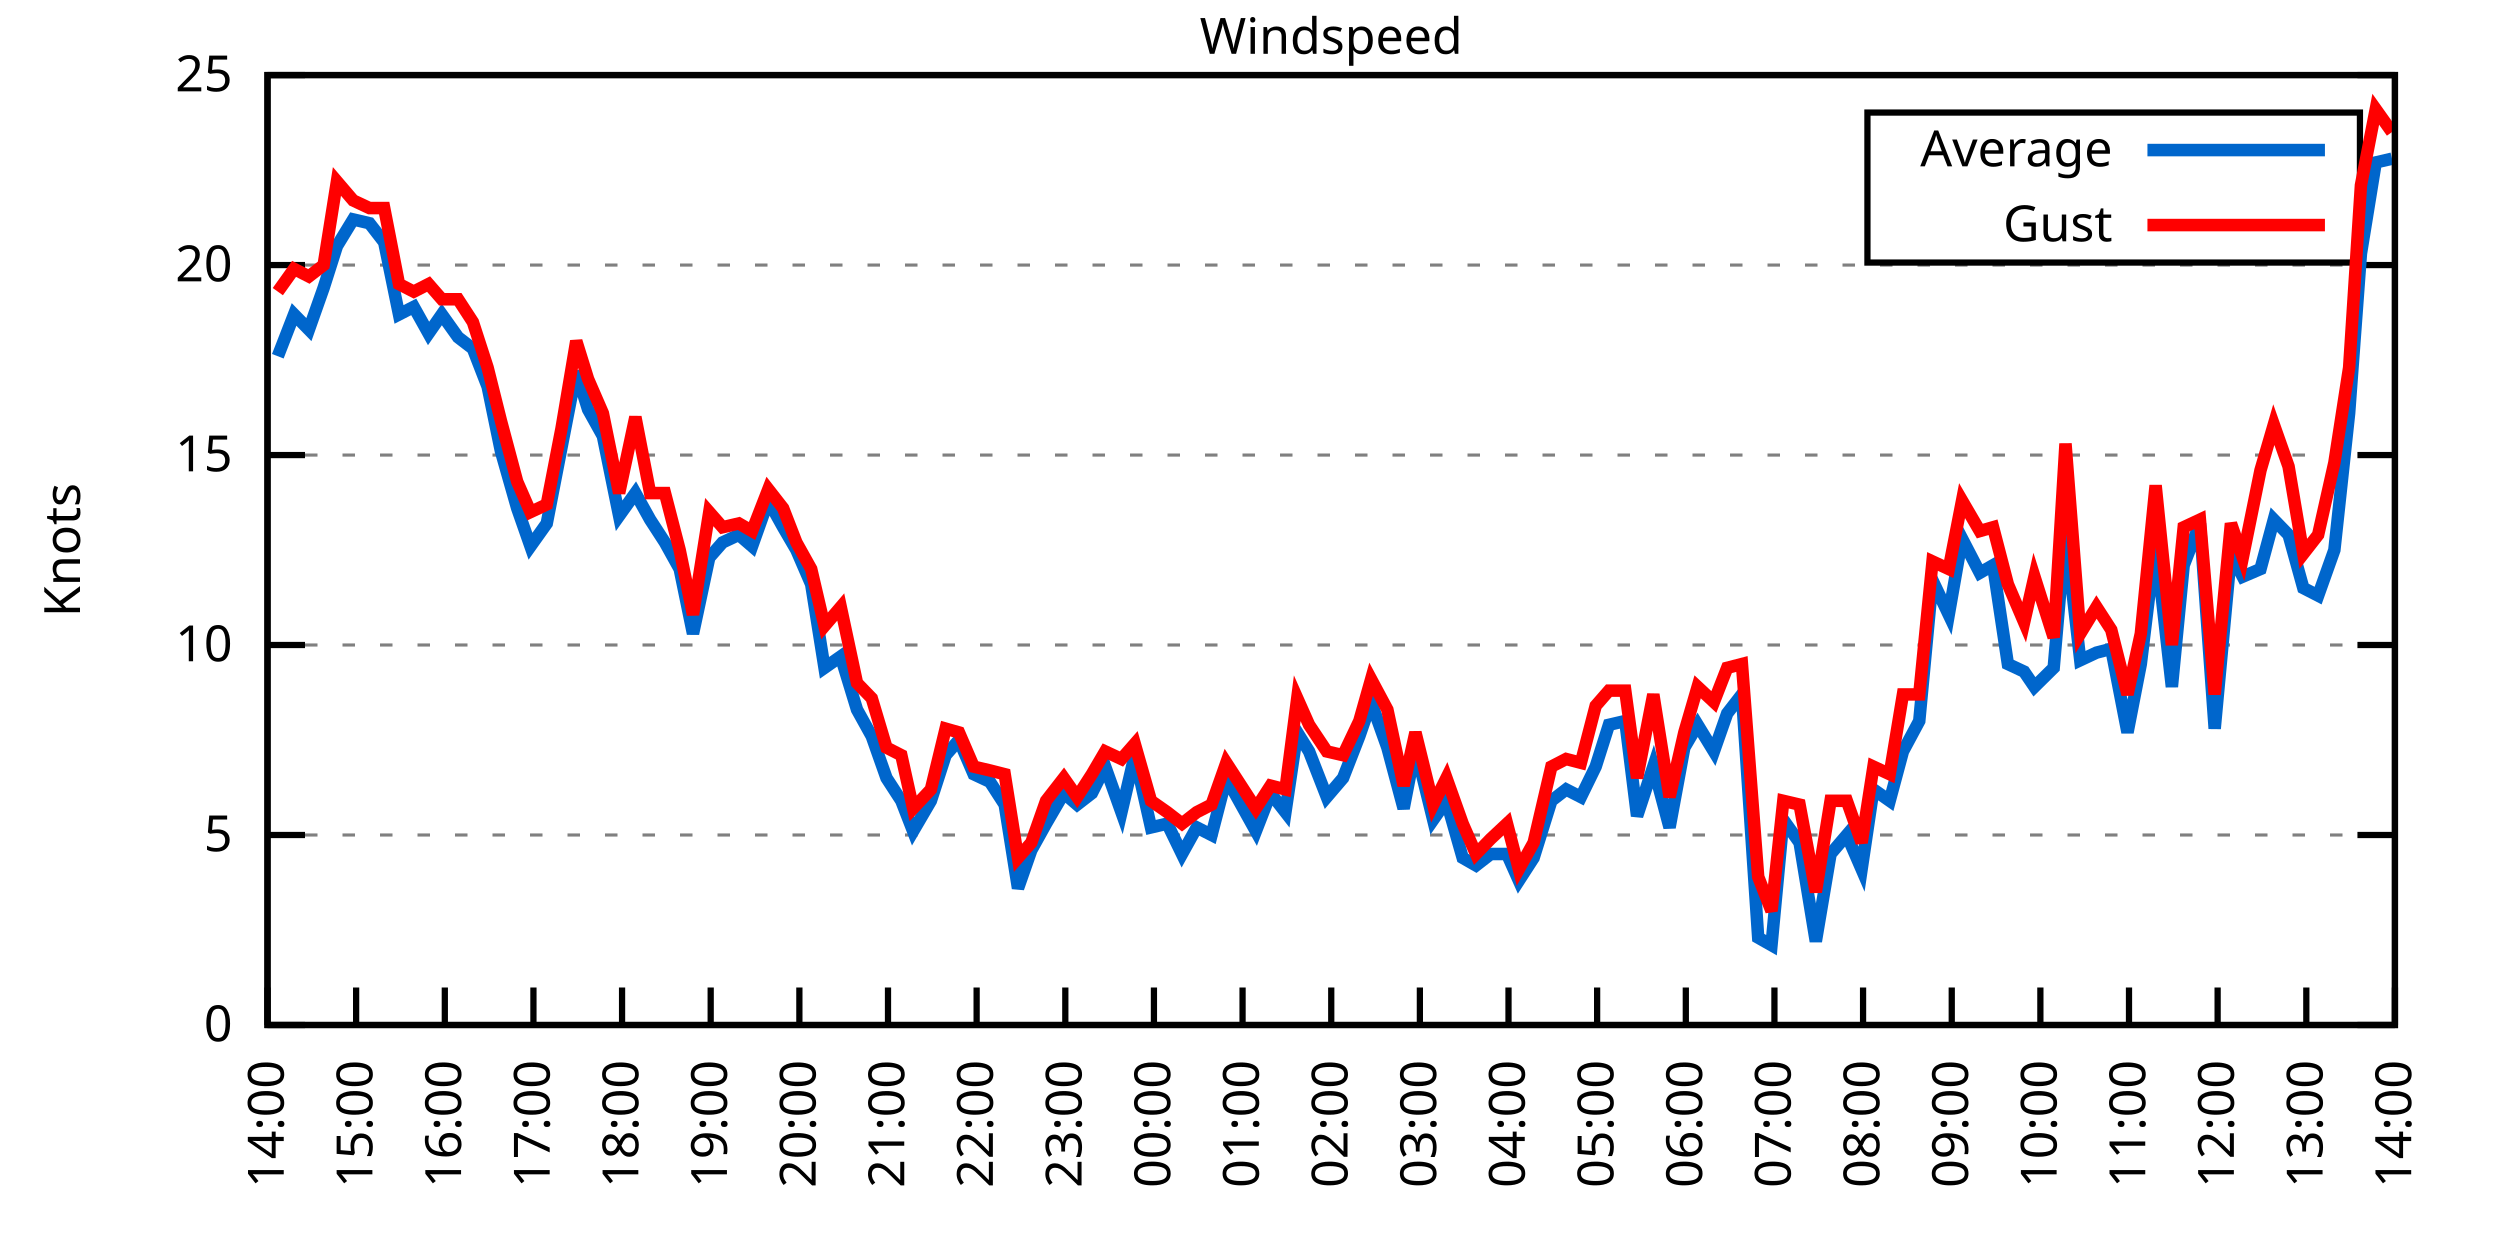
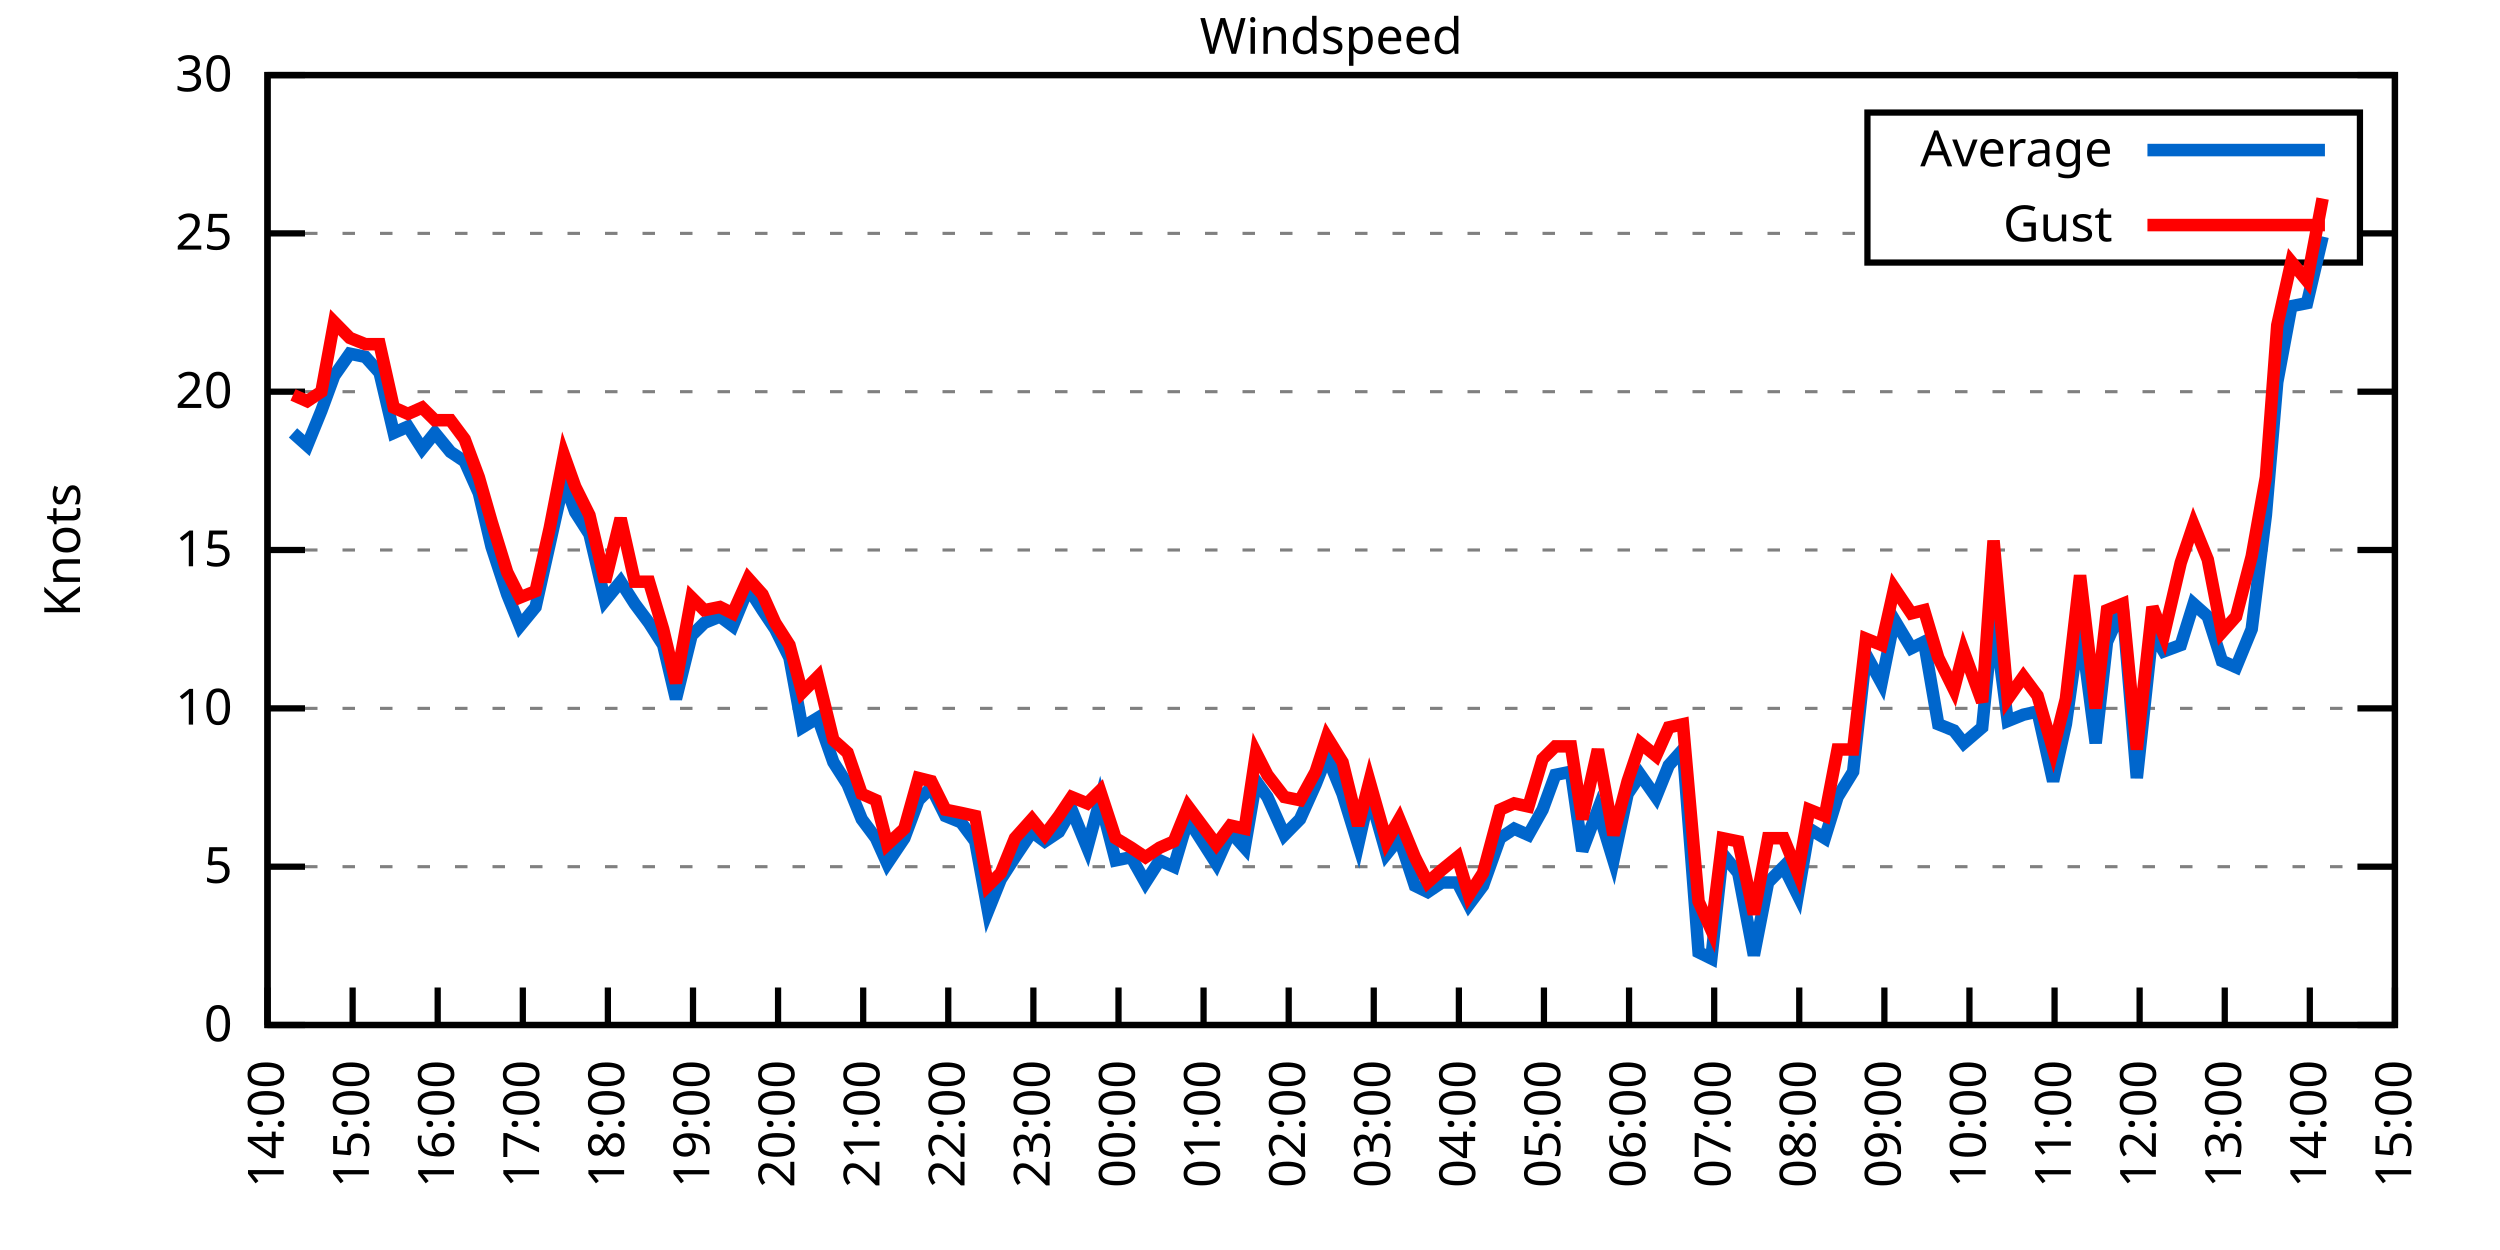
<svg xmlns="http://www.w3.org/2000/svg" xmlns:xlink="http://www.w3.org/1999/xlink" width="400" height="200" viewBox="0 0 400 200">
  <g id="gnuplot_canvas">
    <rect x="0" y="0" width="400" height="200" fill="none" />
    <defs>
      <circle id="gpDot" r="0.5" stroke-width="0.5" stroke="currentColor" />
      <path id="gpPt0" stroke-width="0.333" stroke="currentColor" d="M-1,0 h2 M0,-1 v2" />
      <path id="gpPt1" stroke-width="0.333" stroke="currentColor" d="M-1,-1 L1,1 M1,-1 L-1,1" />
      <path id="gpPt2" stroke-width="0.333" stroke="currentColor" d="M-1,0 L1,0 M0,-1 L0,1 M-1,-1 L1,1 M-1,1 L1,-1" />
      <rect id="gpPt3" stroke-width="0.333" stroke="currentColor" x="-1" y="-1" width="2" height="2" />
      <rect id="gpPt4" stroke-width="0.333" stroke="currentColor" fill="currentColor" x="-1" y="-1" width="2" height="2" />
      <circle id="gpPt5" stroke-width="0.333" stroke="currentColor" cx="0" cy="0" r="1" />
      <use xlink:href="#gpPt5" id="gpPt6" fill="currentColor" stroke="none" />
      <path id="gpPt7" stroke-width="0.333" stroke="currentColor" d="M0,-1.33 L-1.33,0.67 L1.33,0.67 z" />
      <use xlink:href="#gpPt7" id="gpPt8" fill="currentColor" stroke="none" />
      <use xlink:href="#gpPt7" id="gpPt9" stroke="currentColor" transform="rotate(180)" />
      <use xlink:href="#gpPt9" id="gpPt10" fill="currentColor" stroke="none" />
      <use xlink:href="#gpPt3" id="gpPt11" stroke="currentColor" transform="rotate(45)" />
      <use xlink:href="#gpPt11" id="gpPt12" fill="currentColor" stroke="none" />
      <path id="gpPt13" stroke-width="0.333" stroke="currentColor" d="M0,1.330 L1.265,0.411 L0.782,-1.067 L-0.782,-1.076 L-1.265,0.411 z" />
      <use xlink:href="#gpPt13" id="gpPt14" fill="currentColor" stroke="none" />
      <filter id="textbox" filterUnits="objectBoundingBox" x="0" y="0" height="1" width="1">
        <feFlood flood-color="white" flood-opacity="1" result="bgnd" />
        <feComposite in="SourceGraphic" in2="bgnd" operator="atop" />
      </filter>
      <filter id="greybox" filterUnits="objectBoundingBox" x="0" y="0" height="1" width="1">
        <feFlood flood-color="lightgrey" flood-opacity="1" result="grey" />
        <feComposite in="SourceGraphic" in2="grey" operator="atop" />
      </filter>
    </defs>
    <g fill="none" color="white" stroke="currentColor" stroke-width="1.00" stroke-linecap="butt" stroke-linejoin="miter">
</g>
    <g fill="none" color="black" stroke="currentColor" stroke-width="1.00" stroke-linecap="butt" stroke-linejoin="miter">
      <g stroke="none" shape-rendering="crispEdges">
        <polygon fill="rgb(255, 255, 255)" points="42.80,164.00 383.18,164.00 383.18,12.02 42.80,12.02 " />
      </g>
    </g>
    <g fill="none" color="black" stroke="currentColor" stroke-width="1.00" stroke-linecap="butt" stroke-linejoin="miter">
</g>
    <g fill="none" color="black" stroke="black" stroke-width="0.50" stroke-linecap="butt" stroke-linejoin="miter">
</g>
    <g fill="none" color="gray" stroke="currentColor" stroke-width="0.50" stroke-linecap="butt" stroke-linejoin="miter">
      <path stroke="gray" stroke-dasharray="2,4" class="gridline" d="M42.80,164.00 L383.19,164.00  " />
    </g>
    <g fill="none" color="gray" stroke="gray" stroke-width="1.00" stroke-linecap="butt" stroke-linejoin="miter">
</g>
    <g fill="none" color="black" stroke="currentColor" stroke-width="1.00" stroke-linecap="butt" stroke-linejoin="miter">
      <path stroke="black" d="M42.80,164.00 L48.80,164.00 M383.19,164.00 L377.19,164.00  " />
      <g transform="translate(37.20,166.60)" stroke="none" fill="black" font-family="Sans" font-size="8.00" text-anchor="end">
        <text>
          <tspan font-family="Sans"> 0</tspan>
        </text>
      </g>
    </g>
    <g fill="none" color="black" stroke="currentColor" stroke-width="1.00" stroke-linecap="butt" stroke-linejoin="miter">
</g>
    <g fill="none" color="black" stroke="black" stroke-width="0.50" stroke-linecap="butt" stroke-linejoin="miter">
</g>
    <g fill="none" color="gray" stroke="currentColor" stroke-width="0.50" stroke-linecap="butt" stroke-linejoin="miter">
-       <path stroke="gray" stroke-dasharray="2,4" class="gridline" d="M42.80,133.60 L383.19,133.60  " />
-     </g>
-     <g fill="none" color="gray" stroke="gray" stroke-width="1.00" stroke-linecap="butt" stroke-linejoin="miter">
- </g>
-     <g fill="none" color="black" stroke="currentColor" stroke-width="1.00" stroke-linecap="butt" stroke-linejoin="miter">
-       <path stroke="black" d="M42.80,133.60 L48.80,133.60 M383.19,133.60 L377.19,133.60  " />
-       <g transform="translate(37.20,136.20)" stroke="none" fill="black" font-family="Sans" font-size="8.00" text-anchor="end">
+       <path stroke="gray" stroke-dasharray="2,4" class="gridline" d="M42.80,138.67 L383.19,138.67  " />
+     </g>
+     <g fill="none" color="gray" stroke="gray" stroke-width="1.00" stroke-linecap="butt" stroke-linejoin="miter">
+ </g>
+     <g fill="none" color="black" stroke="currentColor" stroke-width="1.00" stroke-linecap="butt" stroke-linejoin="miter">
+       <path stroke="black" d="M42.80,138.67 L48.80,138.67 M383.19,138.67 L377.19,138.67  " />
+       <g transform="translate(37.20,141.27)" stroke="none" fill="black" font-family="Sans" font-size="8.00" text-anchor="end">
        <text>
          <tspan font-family="Sans"> 5</tspan>
        </text>
      </g>
    </g>
    <g fill="none" color="black" stroke="currentColor" stroke-width="1.00" stroke-linecap="butt" stroke-linejoin="miter">
</g>
    <g fill="none" color="black" stroke="black" stroke-width="0.50" stroke-linecap="butt" stroke-linejoin="miter">
</g>
    <g fill="none" color="gray" stroke="currentColor" stroke-width="0.50" stroke-linecap="butt" stroke-linejoin="miter">
-       <path stroke="gray" stroke-dasharray="2,4" class="gridline" d="M42.80,103.20 L383.19,103.20  " />
-     </g>
-     <g fill="none" color="gray" stroke="gray" stroke-width="1.00" stroke-linecap="butt" stroke-linejoin="miter">
- </g>
-     <g fill="none" color="black" stroke="currentColor" stroke-width="1.00" stroke-linecap="butt" stroke-linejoin="miter">
-       <path stroke="black" d="M42.80,103.20 L48.80,103.20 M383.19,103.20 L377.19,103.20  " />
-       <g transform="translate(37.20,105.80)" stroke="none" fill="black" font-family="Sans" font-size="8.00" text-anchor="end">
+       <path stroke="gray" stroke-dasharray="2,4" class="gridline" d="M42.80,113.34 L383.19,113.34  " />
+     </g>
+     <g fill="none" color="gray" stroke="gray" stroke-width="1.00" stroke-linecap="butt" stroke-linejoin="miter">
+ </g>
+     <g fill="none" color="black" stroke="currentColor" stroke-width="1.00" stroke-linecap="butt" stroke-linejoin="miter">
+       <path stroke="black" d="M42.80,113.34 L48.80,113.34 M383.19,113.34 L377.19,113.34  " />
+       <g transform="translate(37.20,115.94)" stroke="none" fill="black" font-family="Sans" font-size="8.00" text-anchor="end">
        <text>
          <tspan font-family="Sans"> 10</tspan>
        </text>
      </g>
    </g>
    <g fill="none" color="black" stroke="currentColor" stroke-width="1.00" stroke-linecap="butt" stroke-linejoin="miter">
</g>
    <g fill="none" color="black" stroke="black" stroke-width="0.50" stroke-linecap="butt" stroke-linejoin="miter">
</g>
    <g fill="none" color="gray" stroke="currentColor" stroke-width="0.50" stroke-linecap="butt" stroke-linejoin="miter">
-       <path stroke="gray" stroke-dasharray="2,4" class="gridline" d="M42.80,72.81 L383.19,72.81  " />
-     </g>
-     <g fill="none" color="gray" stroke="gray" stroke-width="1.00" stroke-linecap="butt" stroke-linejoin="miter">
- </g>
-     <g fill="none" color="black" stroke="currentColor" stroke-width="1.00" stroke-linecap="butt" stroke-linejoin="miter">
-       <path stroke="black" d="M42.80,72.81 L48.80,72.81 M383.19,72.81 L377.19,72.81  " />
-       <g transform="translate(37.20,75.41)" stroke="none" fill="black" font-family="Sans" font-size="8.00" text-anchor="end">
+       <path stroke="gray" stroke-dasharray="2,4" class="gridline" d="M42.80,88.00 L383.19,88.00  " />
+     </g>
+     <g fill="none" color="gray" stroke="gray" stroke-width="1.00" stroke-linecap="butt" stroke-linejoin="miter">
+ </g>
+     <g fill="none" color="black" stroke="currentColor" stroke-width="1.00" stroke-linecap="butt" stroke-linejoin="miter">
+       <path stroke="black" d="M42.80,88.00 L48.80,88.00 M383.19,88.00 L377.19,88.00  " />
+       <g transform="translate(37.20,90.60)" stroke="none" fill="black" font-family="Sans" font-size="8.00" text-anchor="end">
        <text>
          <tspan font-family="Sans"> 15</tspan>
        </text>
      </g>
    </g>
    <g fill="none" color="black" stroke="currentColor" stroke-width="1.00" stroke-linecap="butt" stroke-linejoin="miter">
</g>
    <g fill="none" color="black" stroke="black" stroke-width="0.50" stroke-linecap="butt" stroke-linejoin="miter">
</g>
    <g fill="none" color="gray" stroke="currentColor" stroke-width="0.50" stroke-linecap="butt" stroke-linejoin="miter">
-       <path stroke="gray" stroke-dasharray="2,4" class="gridline" d="M42.80,42.41 L383.19,42.41  " />
-     </g>
-     <g fill="none" color="gray" stroke="gray" stroke-width="1.00" stroke-linecap="butt" stroke-linejoin="miter">
- </g>
-     <g fill="none" color="black" stroke="currentColor" stroke-width="1.00" stroke-linecap="butt" stroke-linejoin="miter">
-       <path stroke="black" d="M42.80,42.41 L48.80,42.41 M383.19,42.41 L377.19,42.41  " />
-       <g transform="translate(37.20,45.01)" stroke="none" fill="black" font-family="Sans" font-size="8.00" text-anchor="end">
+       <path stroke="gray" stroke-dasharray="2,4" class="gridline" d="M42.80,62.67 L383.19,62.67  " />
+     </g>
+     <g fill="none" color="gray" stroke="gray" stroke-width="1.00" stroke-linecap="butt" stroke-linejoin="miter">
+ </g>
+     <g fill="none" color="black" stroke="currentColor" stroke-width="1.00" stroke-linecap="butt" stroke-linejoin="miter">
+       <path stroke="black" d="M42.80,62.67 L48.80,62.67 M383.19,62.67 L377.19,62.67  " />
+       <g transform="translate(37.20,65.27)" stroke="none" fill="black" font-family="Sans" font-size="8.00" text-anchor="end">
        <text>
          <tspan font-family="Sans"> 20</tspan>
+         </text>
+       </g>
+     </g>
+     <g fill="none" color="black" stroke="currentColor" stroke-width="1.00" stroke-linecap="butt" stroke-linejoin="miter">
+ </g>
+     <g fill="none" color="black" stroke="black" stroke-width="0.50" stroke-linecap="butt" stroke-linejoin="miter">
+ </g>
+     <g fill="none" color="gray" stroke="currentColor" stroke-width="0.50" stroke-linecap="butt" stroke-linejoin="miter">
+       <path stroke="gray" stroke-dasharray="2,4" class="gridline" d="M42.80,37.34 L298.79,37.34 M377.59,37.34 L383.19,37.34  " />
+     </g>
+     <g fill="none" color="gray" stroke="gray" stroke-width="1.00" stroke-linecap="butt" stroke-linejoin="miter">
+ </g>
+     <g fill="none" color="black" stroke="currentColor" stroke-width="1.00" stroke-linecap="butt" stroke-linejoin="miter">
+       <path stroke="black" d="M42.80,37.34 L48.80,37.34 M383.19,37.34 L377.19,37.34  " />
+       <g transform="translate(37.20,39.94)" stroke="none" fill="black" font-family="Sans" font-size="8.00" text-anchor="end">
+         <text>
+           <tspan font-family="Sans"> 25</tspan>
        </text>
      </g>
    </g>
    <g fill="none" color="black" stroke="currentColor" stroke-width="1.00" stroke-linecap="butt" stroke-linejoin="miter">
</g>
    <g fill="none" color="black" stroke="black" stroke-width="0.50" stroke-linecap="butt" stroke-linejoin="miter">
</g>
    <g fill="none" color="gray" stroke="currentColor" stroke-width="0.50" stroke-linecap="butt" stroke-linejoin="miter">
      <path stroke="gray" stroke-dasharray="2,4" class="gridline" d="M42.80,12.01 L383.19,12.01  " />
    </g>
    <g fill="none" color="gray" stroke="gray" stroke-width="1.00" stroke-linecap="butt" stroke-linejoin="miter">
</g>
    <g fill="none" color="black" stroke="currentColor" stroke-width="1.00" stroke-linecap="butt" stroke-linejoin="miter">
      <path stroke="black" d="M42.80,12.01 L48.80,12.01 M383.19,12.01 L377.19,12.01  " />
      <g transform="translate(37.20,14.61)" stroke="none" fill="black" font-family="Sans" font-size="8.00" text-anchor="end">
        <text>
-           <tspan font-family="Sans"> 25</tspan>
+           <tspan font-family="Sans"> 30</tspan>
        </text>
      </g>
    </g>
    <g fill="none" color="black" stroke="currentColor" stroke-width="1.00" stroke-linecap="butt" stroke-linejoin="miter">
      <path stroke="black" d="M42.80,164.00 L42.80,158.00  " />
      <g transform="translate(45.40,169.60) rotate(270.00)" stroke="none" fill="black" font-family="Sans" font-size="8.00" text-anchor="end">
        <text>
          <tspan font-family="Sans">14:00</tspan>
        </text>
      </g>
    </g>
    <g fill="none" color="black" stroke="currentColor" stroke-width="1.00" stroke-linecap="butt" stroke-linejoin="miter">
-       <path stroke="black" d="M56.98,164.00 L56.98,158.00  " />
-       <g transform="translate(59.58,169.60) rotate(270.00)" stroke="none" fill="black" font-family="Sans" font-size="8.00" text-anchor="end">
+       <path stroke="black" d="M56.42,164.00 L56.42,158.00  " />
+       <g transform="translate(59.02,169.60) rotate(270.00)" stroke="none" fill="black" font-family="Sans" font-size="8.00" text-anchor="end">
        <text>
          <tspan font-family="Sans">15:00</tspan>
        </text>
      </g>
    </g>
    <g fill="none" color="black" stroke="currentColor" stroke-width="1.00" stroke-linecap="butt" stroke-linejoin="miter">
-       <path stroke="black" d="M71.17,164.00 L71.17,158.00  " />
-       <g transform="translate(73.77,169.60) rotate(270.00)" stroke="none" fill="black" font-family="Sans" font-size="8.00" text-anchor="end">
+       <path stroke="black" d="M70.03,164.00 L70.03,158.00  " />
+       <g transform="translate(72.63,169.60) rotate(270.00)" stroke="none" fill="black" font-family="Sans" font-size="8.00" text-anchor="end">
        <text>
          <tspan font-family="Sans">16:00</tspan>
        </text>
      </g>
    </g>
    <g fill="none" color="black" stroke="currentColor" stroke-width="1.00" stroke-linecap="butt" stroke-linejoin="miter">
-       <path stroke="black" d="M85.35,164.00 L85.35,158.00  " />
-       <g transform="translate(87.95,169.60) rotate(270.00)" stroke="none" fill="black" font-family="Sans" font-size="8.00" text-anchor="end">
+       <path stroke="black" d="M83.65,164.00 L83.65,158.00  " />
+       <g transform="translate(86.25,169.60) rotate(270.00)" stroke="none" fill="black" font-family="Sans" font-size="8.00" text-anchor="end">
        <text>
          <tspan font-family="Sans">17:00</tspan>
        </text>
      </g>
    </g>
    <g fill="none" color="black" stroke="currentColor" stroke-width="1.00" stroke-linecap="butt" stroke-linejoin="miter">
-       <path stroke="black" d="M99.53,164.00 L99.53,158.00  " />
-       <g transform="translate(102.13,169.60) rotate(270.00)" stroke="none" fill="black" font-family="Sans" font-size="8.00" text-anchor="end">
+       <path stroke="black" d="M97.26,164.00 L97.26,158.00  " />
+       <g transform="translate(99.86,169.60) rotate(270.00)" stroke="none" fill="black" font-family="Sans" font-size="8.00" text-anchor="end">
        <text>
          <tspan font-family="Sans">18:00</tspan>
        </text>
      </g>
    </g>
    <g fill="none" color="black" stroke="currentColor" stroke-width="1.00" stroke-linecap="butt" stroke-linejoin="miter">
-       <path stroke="black" d="M113.71,164.00 L113.71,158.00  " />
-       <g transform="translate(116.31,169.60) rotate(270.00)" stroke="none" fill="black" font-family="Sans" font-size="8.00" text-anchor="end">
+       <path stroke="black" d="M110.88,164.00 L110.88,158.00  " />
+       <g transform="translate(113.48,169.60) rotate(270.00)" stroke="none" fill="black" font-family="Sans" font-size="8.00" text-anchor="end">
        <text>
          <tspan font-family="Sans">19:00</tspan>
        </text>
      </g>
    </g>
    <g fill="none" color="black" stroke="currentColor" stroke-width="1.00" stroke-linecap="butt" stroke-linejoin="miter">
-       <path stroke="black" d="M127.90,164.00 L127.90,158.00  " />
-       <g transform="translate(130.50,169.60) rotate(270.00)" stroke="none" fill="black" font-family="Sans" font-size="8.00" text-anchor="end">
+       <path stroke="black" d="M124.49,164.00 L124.49,158.00  " />
+       <g transform="translate(127.09,169.60) rotate(270.00)" stroke="none" fill="black" font-family="Sans" font-size="8.00" text-anchor="end">
        <text>
          <tspan font-family="Sans">20:00</tspan>
        </text>
      </g>
    </g>
    <g fill="none" color="black" stroke="currentColor" stroke-width="1.00" stroke-linecap="butt" stroke-linejoin="miter">
-       <path stroke="black" d="M142.08,164.00 L142.08,158.00  " />
-       <g transform="translate(144.68,169.60) rotate(270.00)" stroke="none" fill="black" font-family="Sans" font-size="8.00" text-anchor="end">
+       <path stroke="black" d="M138.11,164.00 L138.11,158.00  " />
+       <g transform="translate(140.71,169.60) rotate(270.00)" stroke="none" fill="black" font-family="Sans" font-size="8.00" text-anchor="end">
        <text>
          <tspan font-family="Sans">21:00</tspan>
        </text>
      </g>
    </g>
    <g fill="none" color="black" stroke="currentColor" stroke-width="1.00" stroke-linecap="butt" stroke-linejoin="miter">
-       <path stroke="black" d="M156.26,164.00 L156.26,158.00  " />
-       <g transform="translate(158.86,169.60) rotate(270.00)" stroke="none" fill="black" font-family="Sans" font-size="8.00" text-anchor="end">
+       <path stroke="black" d="M151.72,164.00 L151.72,158.00  " />
+       <g transform="translate(154.32,169.60) rotate(270.00)" stroke="none" fill="black" font-family="Sans" font-size="8.00" text-anchor="end">
        <text>
          <tspan font-family="Sans">22:00</tspan>
        </text>
      </g>
    </g>
    <g fill="none" color="black" stroke="currentColor" stroke-width="1.00" stroke-linecap="butt" stroke-linejoin="miter">
-       <path stroke="black" d="M170.45,164.00 L170.45,158.00  " />
-       <g transform="translate(173.05,169.60) rotate(270.00)" stroke="none" fill="black" font-family="Sans" font-size="8.00" text-anchor="end">
+       <path stroke="black" d="M165.34,164.00 L165.34,158.00  " />
+       <g transform="translate(167.94,169.60) rotate(270.00)" stroke="none" fill="black" font-family="Sans" font-size="8.00" text-anchor="end">
        <text>
          <tspan font-family="Sans">23:00</tspan>
        </text>
      </g>
    </g>
    <g fill="none" color="black" stroke="currentColor" stroke-width="1.00" stroke-linecap="butt" stroke-linejoin="miter">
-       <path stroke="black" d="M184.63,164.00 L184.63,158.00  " />
-       <g transform="translate(187.23,169.60) rotate(270.00)" stroke="none" fill="black" font-family="Sans" font-size="8.00" text-anchor="end">
+       <path stroke="black" d="M178.96,164.00 L178.96,158.00  " />
+       <g transform="translate(181.56,169.60) rotate(270.00)" stroke="none" fill="black" font-family="Sans" font-size="8.00" text-anchor="end">
        <text>
          <tspan font-family="Sans">00:00</tspan>
        </text>
      </g>
    </g>
    <g fill="none" color="black" stroke="currentColor" stroke-width="1.00" stroke-linecap="butt" stroke-linejoin="miter">
-       <path stroke="black" d="M198.81,164.00 L198.81,158.00  " />
-       <g transform="translate(201.41,169.60) rotate(270.00)" stroke="none" fill="black" font-family="Sans" font-size="8.00" text-anchor="end">
+       <path stroke="black" d="M192.57,164.00 L192.57,158.00  " />
+       <g transform="translate(195.17,169.60) rotate(270.00)" stroke="none" fill="black" font-family="Sans" font-size="8.00" text-anchor="end">
        <text>
          <tspan font-family="Sans">01:00</tspan>
        </text>
      </g>
    </g>
    <g fill="none" color="black" stroke="currentColor" stroke-width="1.00" stroke-linecap="butt" stroke-linejoin="miter">
-       <path stroke="black" d="M213.00,164.00 L213.00,158.00  " />
-       <g transform="translate(215.60,169.60) rotate(270.00)" stroke="none" fill="black" font-family="Sans" font-size="8.00" text-anchor="end">
+       <path stroke="black" d="M206.19,164.00 L206.19,158.00  " />
+       <g transform="translate(208.79,169.60) rotate(270.00)" stroke="none" fill="black" font-family="Sans" font-size="8.00" text-anchor="end">
        <text>
          <tspan font-family="Sans">02:00</tspan>
        </text>
      </g>
    </g>
    <g fill="none" color="black" stroke="currentColor" stroke-width="1.00" stroke-linecap="butt" stroke-linejoin="miter">
-       <path stroke="black" d="M227.18,164.00 L227.18,158.00  " />
-       <g transform="translate(229.78,169.60) rotate(270.00)" stroke="none" fill="black" font-family="Sans" font-size="8.00" text-anchor="end">
+       <path stroke="black" d="M219.80,164.00 L219.80,158.00  " />
+       <g transform="translate(222.40,169.60) rotate(270.00)" stroke="none" fill="black" font-family="Sans" font-size="8.00" text-anchor="end">
        <text>
          <tspan font-family="Sans">03:00</tspan>
        </text>
      </g>
    </g>
    <g fill="none" color="black" stroke="currentColor" stroke-width="1.00" stroke-linecap="butt" stroke-linejoin="miter">
-       <path stroke="black" d="M241.36,164.00 L241.36,158.00  " />
-       <g transform="translate(243.96,169.60) rotate(270.00)" stroke="none" fill="black" font-family="Sans" font-size="8.00" text-anchor="end">
+       <path stroke="black" d="M233.42,164.00 L233.42,158.00  " />
+       <g transform="translate(236.02,169.60) rotate(270.00)" stroke="none" fill="black" font-family="Sans" font-size="8.00" text-anchor="end">
        <text>
          <tspan font-family="Sans">04:00</tspan>
        </text>
      </g>
    </g>
    <g fill="none" color="black" stroke="currentColor" stroke-width="1.00" stroke-linecap="butt" stroke-linejoin="miter">
-       <path stroke="black" d="M255.54,164.00 L255.54,158.00  " />
-       <g transform="translate(258.14,169.60) rotate(270.00)" stroke="none" fill="black" font-family="Sans" font-size="8.00" text-anchor="end">
+       <path stroke="black" d="M247.03,164.00 L247.03,158.00  " />
+       <g transform="translate(249.63,169.60) rotate(270.00)" stroke="none" fill="black" font-family="Sans" font-size="8.00" text-anchor="end">
        <text>
          <tspan font-family="Sans">05:00</tspan>
        </text>
      </g>
    </g>
    <g fill="none" color="black" stroke="currentColor" stroke-width="1.00" stroke-linecap="butt" stroke-linejoin="miter">
-       <path stroke="black" d="M269.73,164.00 L269.73,158.00  " />
-       <g transform="translate(272.33,169.60) rotate(270.00)" stroke="none" fill="black" font-family="Sans" font-size="8.00" text-anchor="end">
+       <path stroke="black" d="M260.65,164.00 L260.65,158.00  " />
+       <g transform="translate(263.25,169.60) rotate(270.00)" stroke="none" fill="black" font-family="Sans" font-size="8.00" text-anchor="end">
        <text>
          <tspan font-family="Sans">06:00</tspan>
        </text>
      </g>
    </g>
    <g fill="none" color="black" stroke="currentColor" stroke-width="1.00" stroke-linecap="butt" stroke-linejoin="miter">
-       <path stroke="black" d="M283.91,164.00 L283.91,158.00  " />
-       <g transform="translate(286.51,169.60) rotate(270.00)" stroke="none" fill="black" font-family="Sans" font-size="8.00" text-anchor="end">
+       <path stroke="black" d="M274.27,164.00 L274.27,158.00  " />
+       <g transform="translate(276.87,169.60) rotate(270.00)" stroke="none" fill="black" font-family="Sans" font-size="8.00" text-anchor="end">
        <text>
          <tspan font-family="Sans">07:00</tspan>
        </text>
      </g>
    </g>
    <g fill="none" color="black" stroke="currentColor" stroke-width="1.00" stroke-linecap="butt" stroke-linejoin="miter">
-       <path stroke="black" d="M298.09,164.00 L298.09,158.00  " />
-       <g transform="translate(300.69,169.60) rotate(270.00)" stroke="none" fill="black" font-family="Sans" font-size="8.00" text-anchor="end">
+       <path stroke="black" d="M287.88,164.00 L287.88,158.00  " />
+       <g transform="translate(290.48,169.60) rotate(270.00)" stroke="none" fill="black" font-family="Sans" font-size="8.00" text-anchor="end">
        <text>
          <tspan font-family="Sans">08:00</tspan>
        </text>
      </g>
    </g>
    <g fill="none" color="black" stroke="currentColor" stroke-width="1.00" stroke-linecap="butt" stroke-linejoin="miter">
-       <path stroke="black" d="M312.28,164.00 L312.28,158.00  " />
-       <g transform="translate(314.88,169.60) rotate(270.00)" stroke="none" fill="black" font-family="Sans" font-size="8.00" text-anchor="end">
+       <path stroke="black" d="M301.50,164.00 L301.50,158.00  " />
+       <g transform="translate(304.10,169.60) rotate(270.00)" stroke="none" fill="black" font-family="Sans" font-size="8.00" text-anchor="end">
        <text>
          <tspan font-family="Sans">09:00</tspan>
        </text>
      </g>
    </g>
    <g fill="none" color="black" stroke="currentColor" stroke-width="1.00" stroke-linecap="butt" stroke-linejoin="miter">
-       <path stroke="black" d="M326.46,164.00 L326.46,158.00  " />
-       <g transform="translate(329.06,169.60) rotate(270.00)" stroke="none" fill="black" font-family="Sans" font-size="8.00" text-anchor="end">
+       <path stroke="black" d="M315.11,164.00 L315.11,158.00  " />
+       <g transform="translate(317.71,169.60) rotate(270.00)" stroke="none" fill="black" font-family="Sans" font-size="8.00" text-anchor="end">
        <text>
          <tspan font-family="Sans">10:00</tspan>
        </text>
      </g>
    </g>
    <g fill="none" color="black" stroke="currentColor" stroke-width="1.00" stroke-linecap="butt" stroke-linejoin="miter">
-       <path stroke="black" d="M340.64,164.00 L340.64,158.00  " />
-       <g transform="translate(343.24,169.60) rotate(270.00)" stroke="none" fill="black" font-family="Sans" font-size="8.00" text-anchor="end">
+       <path stroke="black" d="M328.73,164.00 L328.73,158.00  " />
+       <g transform="translate(331.33,169.60) rotate(270.00)" stroke="none" fill="black" font-family="Sans" font-size="8.00" text-anchor="end">
        <text>
          <tspan font-family="Sans">11:00</tspan>
        </text>
      </g>
    </g>
    <g fill="none" color="black" stroke="currentColor" stroke-width="1.00" stroke-linecap="butt" stroke-linejoin="miter">
-       <path stroke="black" d="M354.82,164.00 L354.82,158.00  " />
-       <g transform="translate(357.42,169.60) rotate(270.00)" stroke="none" fill="black" font-family="Sans" font-size="8.00" text-anchor="end">
+       <path stroke="black" d="M342.34,164.00 L342.34,158.00  " />
+       <g transform="translate(344.94,169.60) rotate(270.00)" stroke="none" fill="black" font-family="Sans" font-size="8.00" text-anchor="end">
        <text>
          <tspan font-family="Sans">12:00</tspan>
        </text>
      </g>
    </g>
    <g fill="none" color="black" stroke="currentColor" stroke-width="1.00" stroke-linecap="butt" stroke-linejoin="miter">
-       <path stroke="black" d="M369.01,164.00 L369.01,158.00  " />
-       <g transform="translate(371.61,169.60) rotate(270.00)" stroke="none" fill="black" font-family="Sans" font-size="8.00" text-anchor="end">
+       <path stroke="black" d="M355.96,164.00 L355.96,158.00  " />
+       <g transform="translate(358.56,169.60) rotate(270.00)" stroke="none" fill="black" font-family="Sans" font-size="8.00" text-anchor="end">
        <text>
          <tspan font-family="Sans">13:00</tspan>
+         </text>
+       </g>
+     </g>
+     <g fill="none" color="black" stroke="currentColor" stroke-width="1.00" stroke-linecap="butt" stroke-linejoin="miter">
+       <path stroke="black" d="M369.57,164.00 L369.57,158.00  " />
+       <g transform="translate(372.17,169.60) rotate(270.00)" stroke="none" fill="black" font-family="Sans" font-size="8.00" text-anchor="end">
+         <text>
+           <tspan font-family="Sans">14:00</tspan>
        </text>
      </g>
    </g>
    <g fill="none" color="black" stroke="currentColor" stroke-width="1.00" stroke-linecap="butt" stroke-linejoin="miter">
      <path stroke="black" d="M383.19,164.00 L383.19,158.00  " />
      <g transform="translate(385.79,169.60) rotate(270.00)" stroke="none" fill="black" font-family="Sans" font-size="8.00" text-anchor="end">
        <text>
-           <tspan font-family="Sans">14:00</tspan>
+           <tspan font-family="Sans">15:00</tspan>
        </text>
      </g>
    </g>
    <g fill="none" color="black" stroke="currentColor" stroke-width="1.00" stroke-linecap="butt" stroke-linejoin="miter">
</g>
    <g fill="none" color="black" stroke="currentColor" stroke-width="1.00" stroke-linecap="butt" stroke-linejoin="miter">
      <path stroke="black" d="M42.80,12.01 L42.80,164.00 L383.19,164.00 L383.19,12.01 L42.80,12.01 Z  " />
    </g>
    <g fill="none" color="black" stroke="currentColor" stroke-width="1.00" stroke-linecap="butt" stroke-linejoin="miter">
</g>
    <g fill="none" color="black" stroke="currentColor" stroke-width="1.00" stroke-linecap="butt" stroke-linejoin="miter">
      <path stroke="black" d="M298.79,42.01 L298.79,18.01 L377.59,18.01 L377.59,42.01 L298.79,42.01 Z  " />
    </g>
    <g id="Windspeed_plot_1">
      <g fill="none" color="white" stroke="black" stroke-width="2.00" stroke-linecap="butt" stroke-linejoin="miter">
</g>
      <g fill="none" color="black" stroke="currentColor" stroke-width="2.00" stroke-linecap="butt" stroke-linejoin="miter">
        <g transform="translate(337.99,26.61)" stroke="none" fill="black" font-family="Sans" font-size="8.00" text-anchor="end">
          <text>
            <tspan font-family="Sans">Average</tspan>
          </text>
        </g>
      </g>
      <g fill="none" color="black" stroke="currentColor" stroke-width="2.00" stroke-linecap="butt" stroke-linejoin="miter">
-         <path stroke="rgb(  0, 102, 204)" d="M343.59,24.01 L371.99,24.01 M44.45,57.00 L47.05,50.31 L49.42,52.74 L51.78,46.06 L53.91,39.37 L56.51,35.11   L59.11,35.72 L61.47,38.76 L63.84,50.31 L66.20,49.10 L68.57,53.35 L70.69,50.31 L73.29,53.96 L75.66,55.78   L78.02,61.86 L80.15,72.20 L82.75,81.32 L84.88,87.40 L87.48,83.75 L89.84,71.59 L92.20,59.43 L94.09,65.51   L96.46,69.77 L99.06,82.53 L101.66,78.89 L104.02,83.14 L106.39,86.79 L108.75,91.04 L110.88,101.38 L113.48,89.22   L115.61,86.79 L118.21,85.57 L120.33,87.40 L122.93,80.10 L125.30,84.36 L127.42,88.00 L129.79,93.48 L131.92,106.85   L134.52,105.03 L137.12,113.54 L139.48,117.80 L141.84,124.48 L144.21,128.13 L146.10,132.99 L148.94,128.13 L151.30,120.83   L153.43,118.40 L155.79,123.87 L158.39,125.09 L160.75,128.74 L162.88,142.11 L165.01,136.03 L167.37,131.78 L170.21,126.91   L172.34,128.74 L174.70,126.91 L176.83,122.66 L179.43,129.95 L181.56,120.83 L184.16,132.39 L186.76,131.78 L189.12,136.64   L191.48,132.39 L193.85,133.60 L196.21,124.48 L200.94,132.99 L203.30,126.91 L205.67,129.95 L207.56,117.19 L209.45,120.23   L212.29,127.52 L214.89,124.48 L217.49,117.80 L219.38,112.32 L221.98,119.62 L224.58,129.35 L226.47,119.62 L229.31,131.17   L231.43,128.13 L234.03,137.25 L236.16,138.47 L238.52,136.64 L241.12,136.64 L243.02,140.90 L245.38,137.25 L248.22,128.13   L250.58,126.31 L252.94,127.52 L255.31,122.66 L257.43,115.97 L260.04,115.36 L261.93,130.56 L264.53,122.66 L267.13,132.39   L269.49,119.62 L271.62,115.97 L274.22,120.23 L276.35,114.15 L278.71,111.11 L281.31,150.02 L283.44,151.23 L285.33,131.17   L287.93,134.82 L290.53,150.62 L292.89,136.64 L295.49,133.60 L297.86,139.07 L299.75,126.31 L302.35,128.13 L304.47,120.23   L307.08,115.36 L309.20,92.87 L311.80,98.34 L313.93,86.18 L316.77,91.65 L318.89,90.44 L321.26,106.24 L323.86,107.46   L325.51,109.89 L328.59,106.85 L330.48,84.97 L332.84,105.64 L335.44,104.42 L337.80,103.81 L340.40,117.19 L342.53,106.24   L344.90,86.79 L347.50,109.89 L349.39,90.44 L351.99,83.75 L354.35,116.58 L356.95,88.61 L358.84,92.26 L361.68,91.04   L363.81,83.14 L366.17,85.57 L368.53,94.08 L370.90,95.30 L373.50,88.00 L375.86,66.12 L377.75,40.58 L380.12,25.99   L382.72,25.39  " />
+         <path stroke="rgb(  0, 102, 204)" d="M343.59,24.01 L371.99,24.01 M46.88,69.26 L49.15,71.29 L51.42,65.71 L53.47,60.14 L55.96,56.59 L58.46,57.10   L60.73,59.63 L63.00,69.26 L65.27,68.25 L67.54,71.79 L69.58,69.26 L72.07,72.30 L74.34,73.82 L76.61,78.89   L78.65,87.50 L81.15,95.10 L83.19,100.16 L85.69,97.12 L87.96,86.99 L90.23,76.86 L92.04,81.93 L94.31,85.47   L96.81,96.11 L99.30,93.07 L101.57,96.62 L103.84,99.66 L106.11,103.20 L108.15,111.82 L110.65,101.68 L112.69,99.66   L115.19,98.64 L117.23,100.16 L119.73,94.08 L122.00,97.63 L124.04,100.67 L126.31,105.23 L128.35,116.38 L130.85,114.86   L133.34,121.95 L135.61,125.50 L137.88,131.07 L140.15,134.11 L141.97,138.16 L144.69,134.11 L146.96,128.03 L149.00,126.00   L151.27,130.56 L153.77,131.58 L156.04,134.62 L158.08,145.76 L160.12,140.69 L162.39,137.15 L165.11,133.10 L167.16,134.62   L169.43,133.10 L171.47,129.55 L173.96,135.63 L176.01,128.03 L178.50,137.66 L181.00,137.15 L183.27,141.20 L185.54,137.66   L187.81,138.67 L190.08,131.07 L194.61,138.16 L196.88,133.10 L199.15,135.63 L200.97,124.99 L202.78,127.52 L205.51,133.60   L208.00,131.07 L210.50,125.50 L212.31,120.94 L214.81,127.02 L217.31,135.12 L219.12,127.02 L221.85,136.64 L223.89,134.11   L226.38,141.71 L228.43,142.72 L230.70,141.20 L233.19,141.20 L235.01,144.75 L237.28,141.71 L240.00,134.11 L242.27,132.59   L244.54,133.60 L246.81,129.55 L248.85,123.98 L251.35,123.47 L253.16,136.14 L255.66,129.55 L258.15,137.66 L260.42,127.02   L262.47,123.98 L264.96,127.52 L267.00,122.46 L269.27,119.92 L271.77,152.35 L273.81,153.36 L275.63,136.64 L278.12,139.68   L280.62,152.85 L282.89,141.20 L285.38,138.67 L287.65,143.23 L289.47,132.59 L291.97,134.11 L294.01,127.52 L296.50,123.47   L298.55,104.72 L301.04,109.28 L303.08,99.15 L305.81,103.71 L307.85,102.70 L310.12,115.87 L312.62,116.88 L314.20,118.91   L317.15,116.38 L318.97,98.14 L321.24,115.36 L323.74,114.35 L326.00,113.84 L328.50,124.99 L330.54,115.87 L332.81,99.66   L335.31,118.91 L337.12,102.70 L339.62,97.12 L341.89,124.48 L344.39,101.18 L346.20,104.22 L348.92,103.20 L350.97,96.62   L353.24,98.64 L355.50,105.74 L357.77,106.75 L360.27,100.67 L362.54,82.43 L364.36,61.15 L366.62,48.99 L369.12,48.49   L371.62,37.85  " />
      </g>
    </g>
    <g id="Windspeed_plot_2">
      <g fill="none" color="black" stroke="currentColor" stroke-width="2.00" stroke-linecap="butt" stroke-linejoin="miter">
        <g transform="translate(337.99,38.61)" stroke="none" fill="black" font-family="Sans" font-size="8.00" text-anchor="end">
          <text>
            <tspan font-family="Sans">Gust</tspan>
          </text>
        </g>
      </g>
      <g fill="none" color="black" stroke="currentColor" stroke-width="2.00" stroke-linecap="butt" stroke-linejoin="miter">
-         <path stroke="rgb(255,   0,   0)" d="M343.59,36.01 L371.99,36.01 M44.45,46.66 L47.05,43.02 L49.42,44.23 L51.78,42.41 L53.91,29.03 L56.51,32.07   L59.11,33.29 L61.47,33.29 L63.84,45.45 L66.20,46.66 L68.57,45.45 L70.69,47.88 L73.29,47.88 L75.66,51.53   L78.02,58.82 L80.15,67.33 L82.75,77.06 L84.88,81.93 L87.48,80.71 L89.84,68.55 L92.20,54.57 L94.09,60.65   L96.46,66.12 L99.06,78.89 L101.66,66.73 L104.02,78.89 L106.39,78.89 L108.75,88.00 L110.88,98.34 L113.48,81.93   L115.61,84.36 L118.21,83.75 L120.33,84.97 L122.93,78.28 L125.30,81.32 L127.42,86.79 L129.79,91.04 L131.92,100.16   L134.52,97.12 L137.12,109.28 L139.48,111.72 L141.84,119.62 L144.21,120.83 L146.10,129.35 L148.94,126.31 L151.30,116.58   L153.43,117.19 L155.79,122.66 L158.39,123.27 L160.75,123.87 L162.88,137.25 L165.01,134.82 L167.37,128.13 L170.21,124.48   L172.34,127.52 L174.70,123.87 L176.83,120.23 L179.43,121.44 L181.56,119.01 L184.16,128.13 L186.76,129.95 L189.12,131.78   L191.48,129.95 L193.85,128.74 L196.21,122.05 L200.94,129.35 L203.30,125.70 L205.67,126.31 L207.56,111.72 L209.45,115.97   L212.29,120.23 L214.89,120.83 L217.49,115.36 L219.38,108.68 L221.98,113.54 L224.58,125.70 L226.47,117.19 L229.31,128.74   L231.43,124.48 L234.03,131.78 L236.16,136.64 L238.52,134.21 L241.12,131.78 L243.02,139.07 L245.38,134.82 L248.22,122.66   L250.58,121.44 L252.94,122.05 L255.31,112.93 L257.43,110.50 L260.04,110.50 L261.93,124.48 L264.53,111.11 L267.13,127.52   L269.49,117.19 L271.62,109.89 L274.22,112.32 L276.35,106.85 L278.71,106.24 L281.31,140.29 L283.44,145.76 L285.33,128.13   L287.93,128.74 L290.53,142.72 L292.89,128.13 L295.49,128.13 L297.86,134.82 L299.75,122.66 L302.35,123.87 L304.47,111.11   L307.08,111.11 L309.20,89.83 L311.80,91.04 L313.93,80.10 L316.77,84.97 L318.89,84.36 L321.26,93.48 L323.86,99.56   L325.51,92.26 L328.59,101.99 L330.48,70.98 L332.84,101.38 L335.44,97.12 L337.80,100.77 L340.40,111.11 L342.53,101.38   L344.90,77.67 L347.50,103.20 L349.39,84.36 L351.99,83.14 L354.35,111.11 L356.95,83.75 L358.84,89.22 L361.68,75.24   L363.81,67.94 L366.17,74.63 L368.53,88.61 L370.90,85.57 L373.50,74.02 L375.86,58.82 L377.75,29.64 L380.12,17.48   L382.72,21.13  " />
+         <path stroke="rgb(255,   0,   0)" d="M343.59,36.01 L371.99,36.01 M46.88,63.18 L49.15,64.19 L51.42,62.67 L53.47,51.53 L55.96,54.06 L58.46,55.07   L60.73,55.07 L63.00,65.21 L65.27,66.22 L67.54,65.21 L69.58,67.23 L72.07,67.23 L74.34,70.27 L76.61,76.35   L78.65,83.45 L81.15,91.55 L83.19,95.60 L85.69,94.59 L87.96,84.46 L90.23,72.81 L92.04,77.87 L94.31,82.43   L96.81,93.07 L99.30,82.94 L101.57,93.07 L103.84,93.07 L106.11,100.67 L108.15,109.28 L110.65,95.60 L112.69,97.63   L115.19,97.12 L117.23,98.14 L119.73,92.56 L122.00,95.10 L124.04,99.66 L126.31,103.20 L128.35,110.80 L130.85,108.27   L133.34,118.40 L135.61,120.43 L137.88,127.02 L140.15,128.03 L141.97,135.12 L144.69,132.59 L146.96,124.48 L149.00,124.99   L151.27,129.55 L153.77,130.06 L156.04,130.56 L158.08,141.71 L160.12,139.68 L162.39,134.11 L165.11,131.07 L167.16,133.60   L169.43,130.56 L171.47,127.52 L173.96,128.54 L176.01,126.51 L178.50,134.11 L181.00,135.63 L183.27,137.15 L185.54,135.63   L187.81,134.62 L190.08,129.04 L194.61,135.12 L196.88,132.08 L199.15,132.59 L200.97,120.43 L202.78,123.98 L205.51,127.52   L208.00,128.03 L210.50,123.47 L212.31,117.90 L214.81,121.95 L217.31,132.08 L219.12,124.99 L221.85,134.62 L223.89,131.07   L226.38,137.15 L228.43,141.20 L230.70,139.17 L233.19,137.15 L235.01,143.23 L237.28,139.68 L240.00,129.55 L242.27,128.54   L244.54,129.04 L246.81,121.44 L248.85,119.42 L251.35,119.42 L253.16,131.07 L255.66,119.92 L258.15,133.60 L260.42,124.99   L262.47,118.91 L264.96,120.94 L267.00,116.38 L269.27,115.87 L271.77,144.24 L273.81,148.80 L275.63,134.11 L278.12,134.62   L280.62,146.27 L282.89,134.11 L285.38,134.11 L287.65,139.68 L289.47,129.55 L291.97,130.56 L294.01,119.92 L296.50,119.92   L298.55,102.19 L301.04,103.20 L303.08,94.08 L305.81,98.14 L307.85,97.63 L310.12,105.23 L312.62,110.30 L314.20,104.22   L317.15,112.32 L318.97,86.49 L321.24,111.82 L323.74,108.27 L326.00,111.31 L328.50,119.92 L330.54,111.82 L332.81,92.06   L335.31,113.34 L337.12,97.63 L339.62,96.62 L341.89,119.92 L344.39,97.12 L346.20,101.68 L348.92,90.03 L350.97,83.95   L353.24,89.52 L355.50,101.18 L357.77,98.64 L360.27,89.02 L362.54,76.35 L364.36,52.03 L366.62,41.90 L369.12,44.94   L371.62,31.77  " />
      </g>
    </g>
    <g fill="none" color="black" stroke="currentColor" stroke-width="2.00" stroke-linecap="butt" stroke-linejoin="miter">
</g>
    <g fill="none" color="black" stroke="black" stroke-width="1.00" stroke-linecap="butt" stroke-linejoin="miter">
</g>
    <g fill="none" color="black" stroke="currentColor" stroke-width="1.00" stroke-linecap="butt" stroke-linejoin="miter">
      <path stroke="black" d="M42.80,12.01 L42.80,164.00 L383.19,164.00 L383.19,12.01 L42.80,12.01 Z  " />
      <g transform="translate(12.80,88.01) rotate(270.00)" stroke="none" fill="black" font-family="Sans" font-size="8.00" text-anchor="middle">
        <text>
          <tspan font-family="Sans">Knots</tspan>
        </text>
      </g>
    </g>
    <g fill="none" color="black" stroke="currentColor" stroke-width="1.00" stroke-linecap="butt" stroke-linejoin="miter">
</g>
    <g fill="none" color="black" stroke="currentColor" stroke-width="1.00" stroke-linecap="butt" stroke-linejoin="miter">
      <g transform="translate(212.99,8.61)" stroke="none" fill="black" font-family="Sans" font-size="8.00" text-anchor="middle">
        <text>
          <tspan font-family="Sans">Windspeed</tspan>
        </text>
      </g>
    </g>
    <g fill="none" color="black" stroke="currentColor" stroke-width="1.00" stroke-linecap="butt" stroke-linejoin="miter">
</g>
  </g>
</svg>
